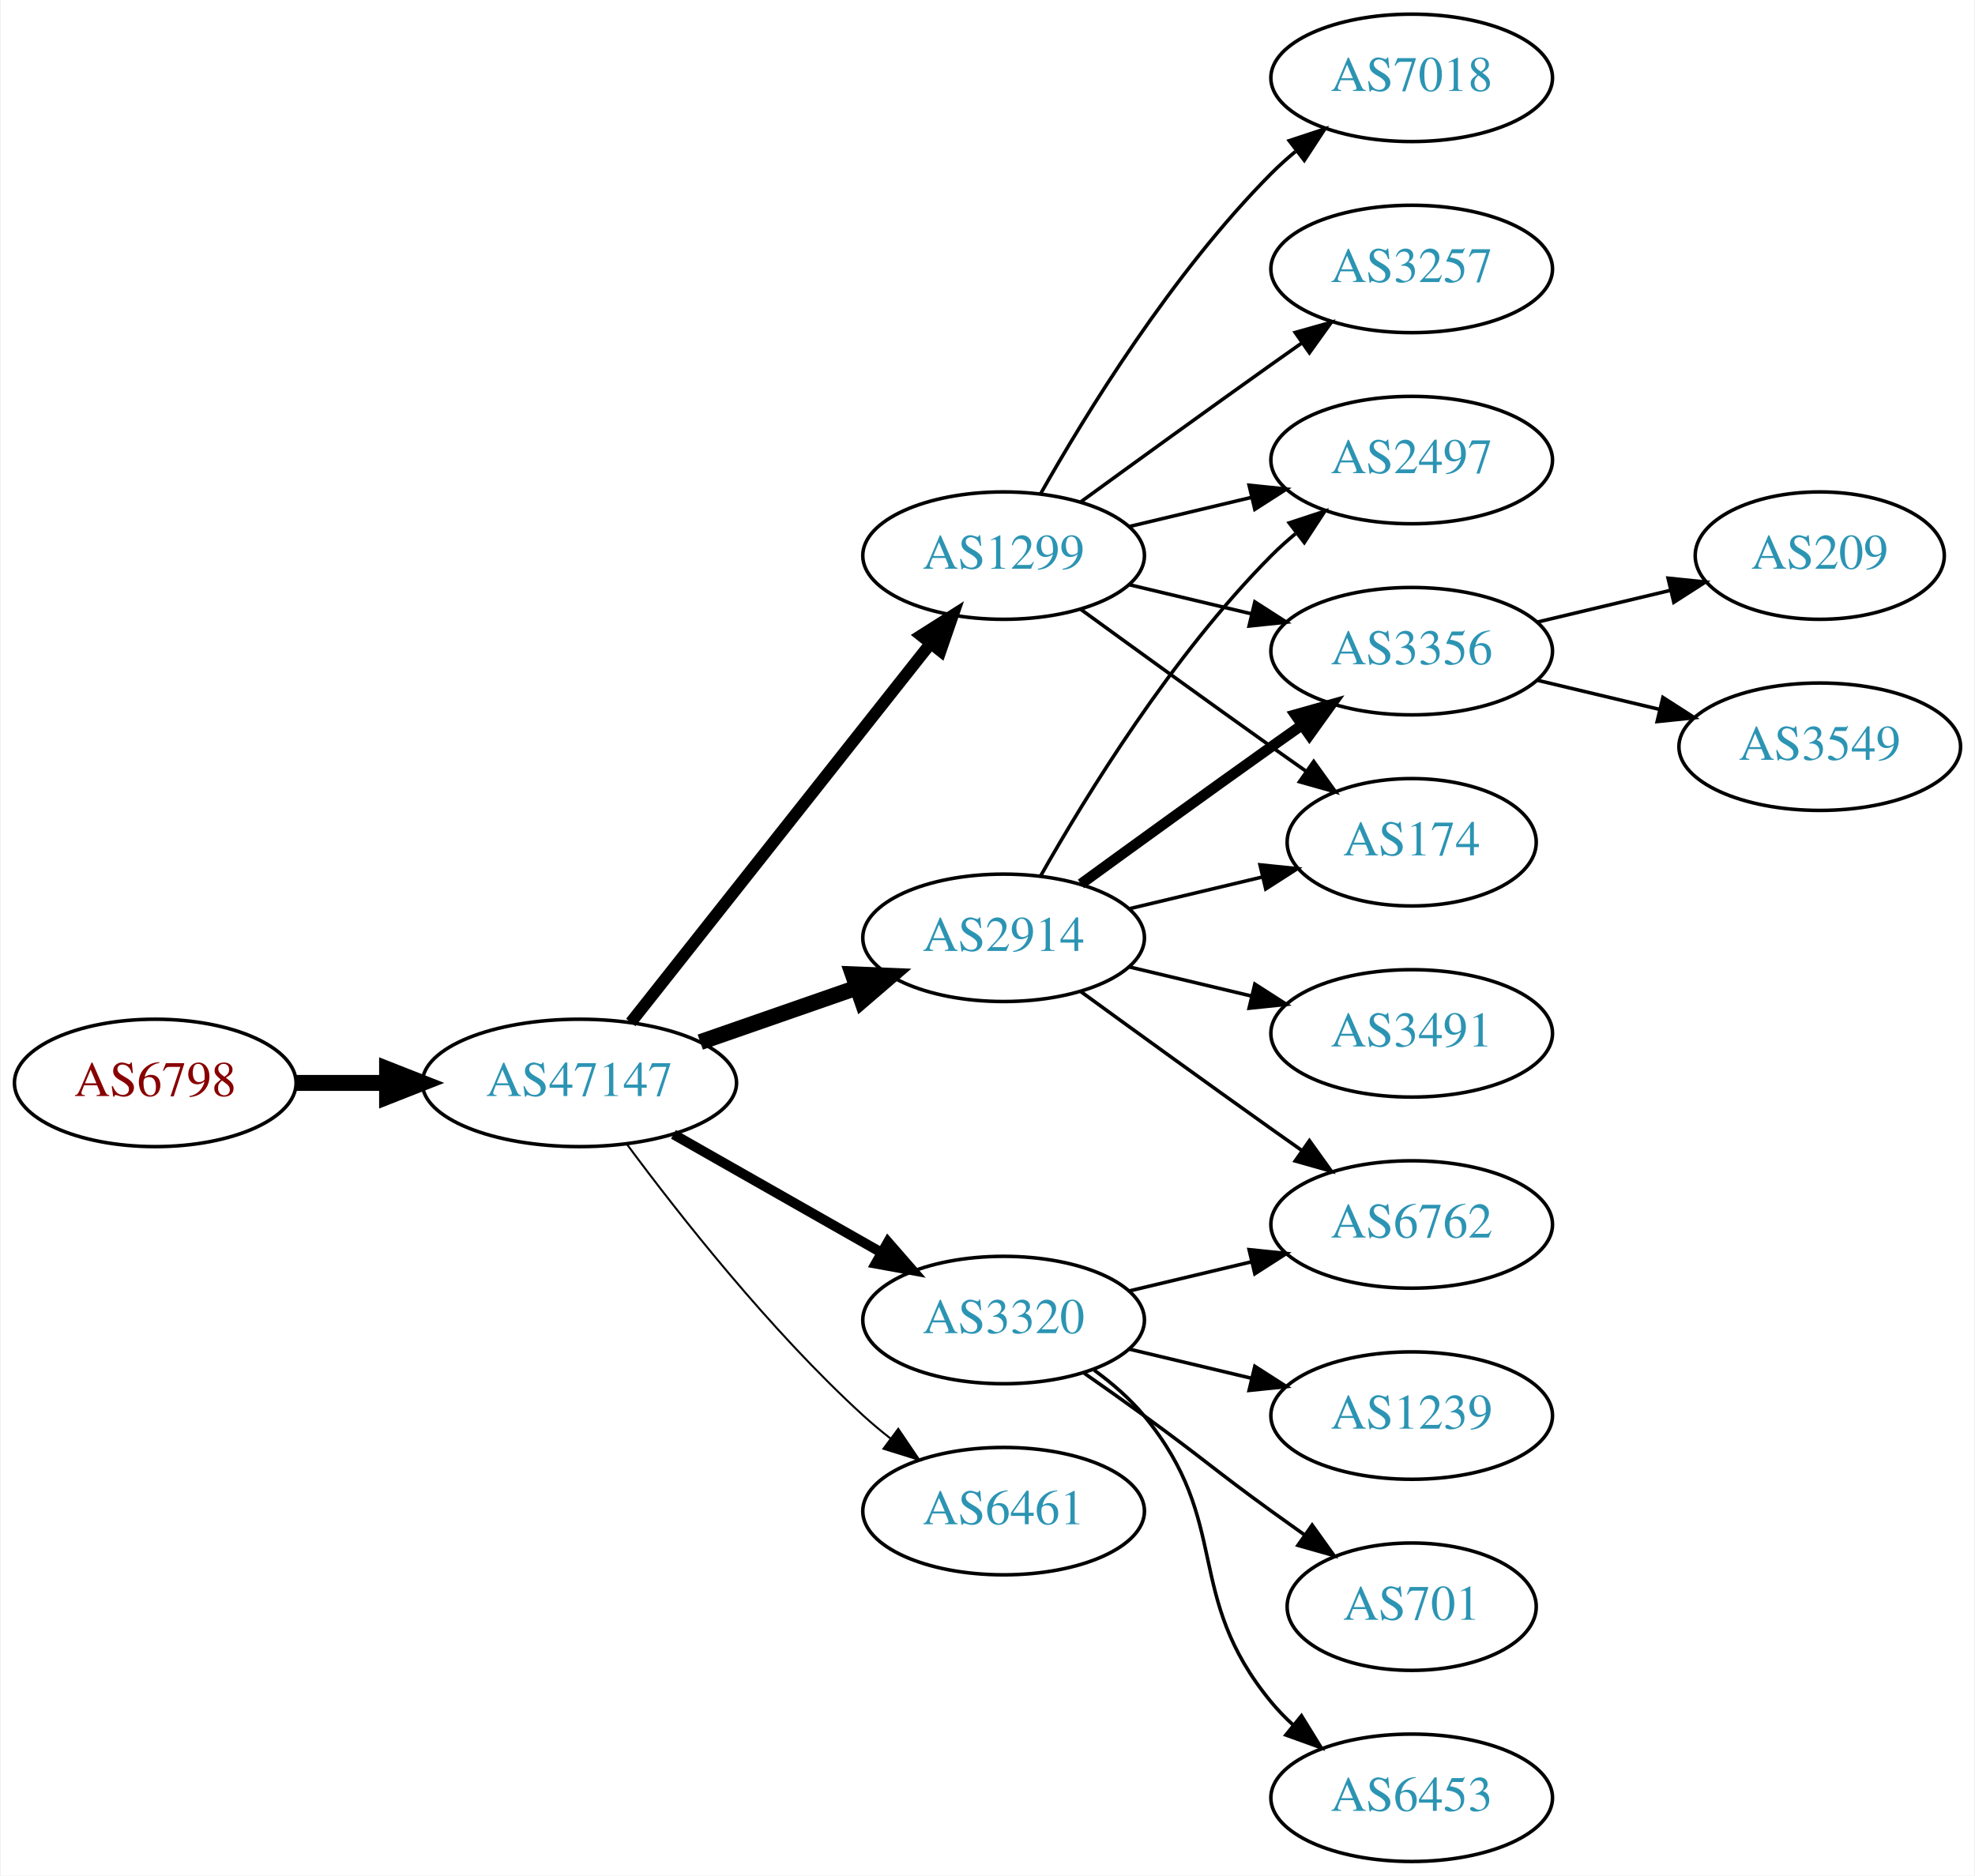
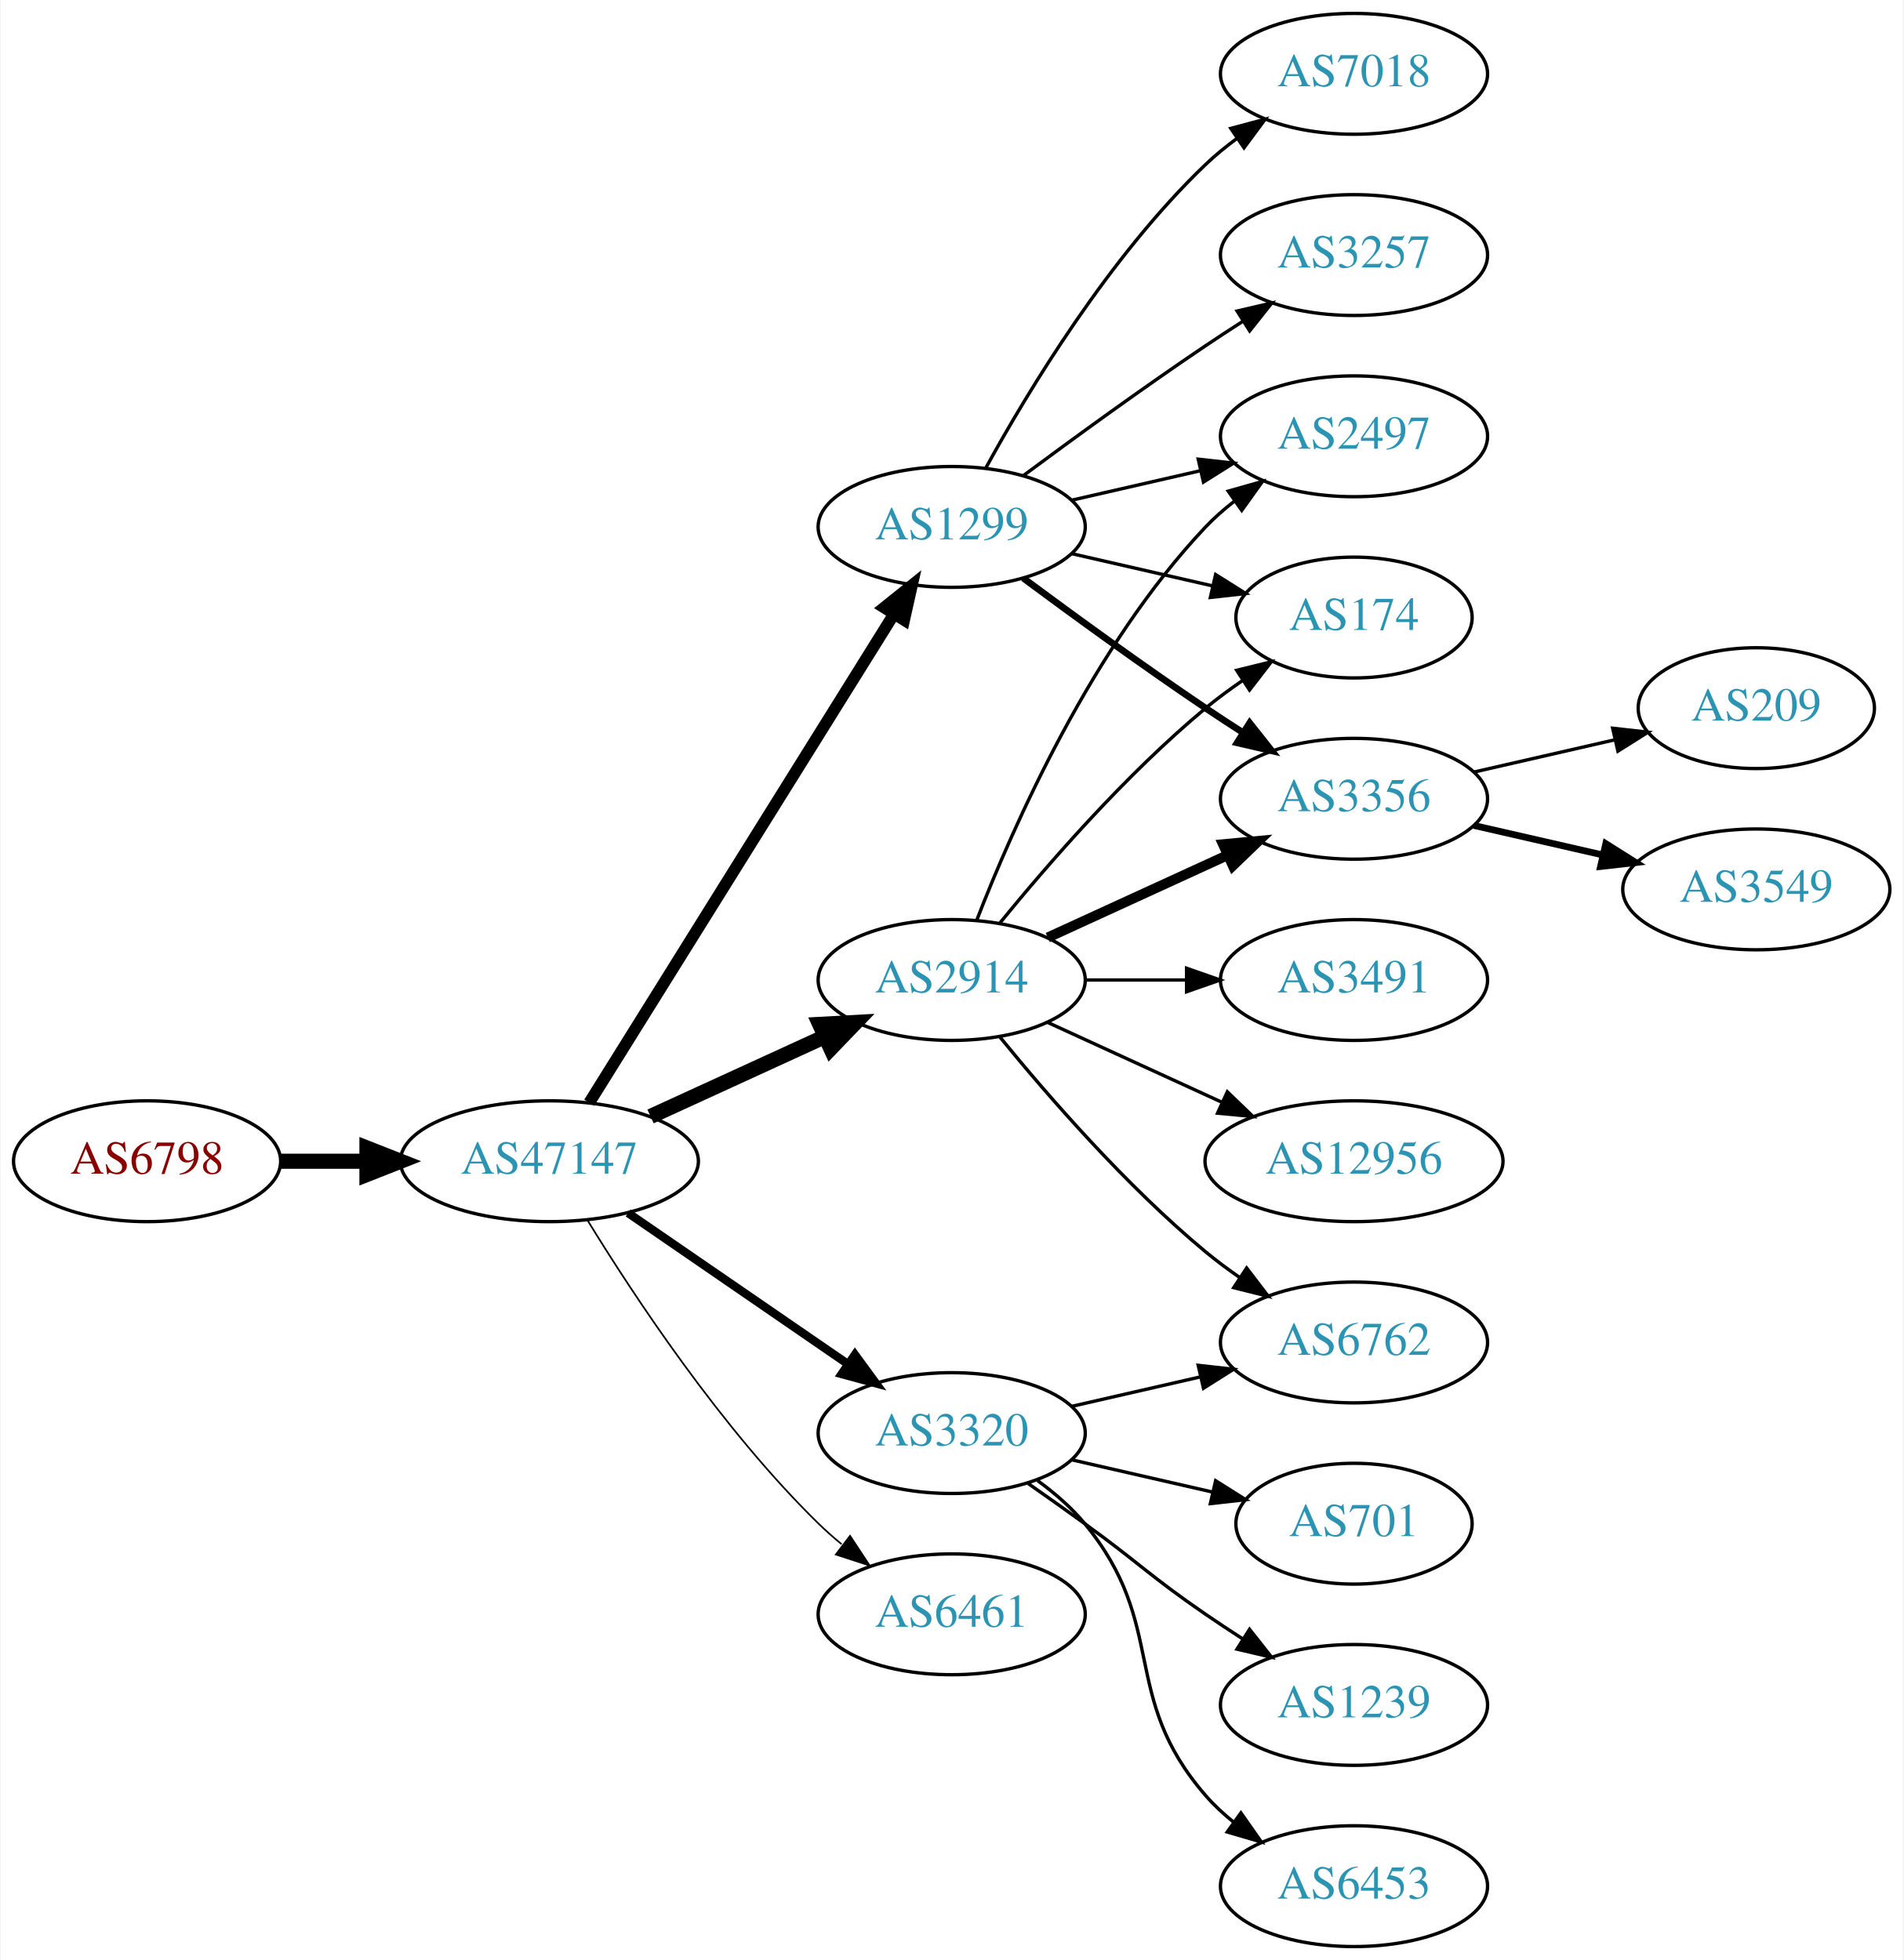
- <svg xmlns="http://www.w3.org/2000/svg" xmlns:xlink="http://www.w3.org/1999/xlink" width="558pt" height="530pt" viewBox="0.00 0.00 557.56 530.00">
-   <g id="graph0" class="graph" transform="scale(1 1) rotate(0) translate(4 526)">
-     <polygon fill="white" stroke="none" points="-4,4 -4,-526 553.564,-526 553.564,4 -4,4" />
+ <svg xmlns="http://www.w3.org/2000/svg" xmlns:xlink="http://www.w3.org/1999/xlink" width="567pt" height="584pt" viewBox="0.00 0.00 566.66 584.00">
+   <g id="graph0" class="graph" transform="scale(1 1) rotate(0) translate(4 580)">
+     <polygon fill="white" stroke="none" points="-4,4 -4,-580 562.663,-580 562.663,4 -4,4" />
    <g id="node1" class="node">
      <g id="a_node1">
        <a xlink:href="/asn/6798" xlink:title="AS6798 ~ Net4You Internet GmbH [AT]">
-           <ellipse fill="#ffffff" stroke="black" cx="39.647" cy="-220" rx="39.794" ry="18" />
-           <text text-anchor="middle" x="39.647" y="-216.3" font-family="Times,serif" font-size="14.00" fill="#880000">AS6798</text>
+           <ellipse fill="#ffffff" stroke="black" cx="39.647" cy="-234" rx="39.794" ry="18" />
+           <text text-anchor="middle" x="39.647" y="-230.3" font-family="Times,serif" font-size="14.00" fill="#880000">AS6798</text>
        </a>
      </g>
    </g>
    <g id="node2" class="node">
      <g id="a_node2">
        <a xlink:href="/asn/47147" xlink:title="AS47147 ~ ANEXIA Internetdienstleistungs GmbH [AT]">
-           <ellipse fill="#ffffff" stroke="black" cx="159.489" cy="-220" rx="44.393" ry="18" />
-           <text text-anchor="middle" x="159.489" y="-216.3" font-family="Times,serif" font-size="14.00" fill="#2c94b3">AS47147</text>
+           <ellipse fill="#ffffff" stroke="black" cx="159.489" cy="-234" rx="44.393" ry="18" />
+           <text text-anchor="middle" x="159.489" y="-230.3" font-family="Times,serif" font-size="14.00" fill="#2c94b3">AS47147</text>
        </a>
      </g>
    </g>
    <g id="edge1" class="edge">
-       <path fill="none" stroke="black" stroke-width="4.5" d="M79.559,-220C87.662,-220 96.337,-220 104.863,-220" />
-       <polygon fill="black" stroke="black" stroke-width="4.5" points="105.141,-223.938 115.141,-220 105.141,-216.063 105.141,-223.938" />
+       <path fill="none" stroke="black" stroke-width="4.5" d="M79.559,-234C87.662,-234 96.337,-234 104.863,-234" />
+       <polygon fill="black" stroke="black" stroke-width="4.5" points="105.141,-237.938 115.141,-234 105.141,-230.063 105.141,-237.938" />
    </g>
    <g id="node3" class="node">
      <g id="a_node3">
        <a xlink:href="/asn/1299" xlink:title="AS1299 ~ Telia Carrier [EU]">
-           <ellipse fill="#ffffff" stroke="black" cx="279.332" cy="-369" rx="39.794" ry="18" />
-           <text text-anchor="middle" x="279.332" y="-365.3" font-family="Times,serif" font-size="14.00" fill="#2c94b3">AS1299</text>
+           <ellipse fill="#ffffff" stroke="black" cx="279.332" cy="-423" rx="39.794" ry="18" />
+           <text text-anchor="middle" x="279.332" y="-419.3" font-family="Times,serif" font-size="14.00" fill="#2c94b3">AS1299</text>
        </a>
      </g>
    </g>
    <g id="edge2" class="edge">
-       <path fill="none" stroke="black" stroke-width="3.375" d="M174.007,-237.092C194.785,-263.364 234.676,-313.802 258.658,-344.125" />
-       <polygon fill="black" stroke="black" stroke-width="3.375" points="256.023,-346.435 264.971,-352.107 261.513,-342.093 256.023,-346.435" />
+       <path fill="none" stroke="black" stroke-width="3.5" d="M171.364,-251.442C192.147,-284.775 237.608,-357.686 262.037,-396.866" />
+       <polygon fill="black" stroke="black" stroke-width="3.5" points="259.222,-398.966 267.483,-405.6 265.162,-395.263 259.222,-398.966" />
    </g>
    <g id="node4" class="node">
      <g id="a_node4">
        <a xlink:href="/asn/2914" xlink:title="AS2914 ~ NTT America, Inc. [US]">
-           <ellipse fill="#ffffff" stroke="black" cx="279.332" cy="-261" rx="39.794" ry="18" />
-           <text text-anchor="middle" x="279.332" y="-257.3" font-family="Times,serif" font-size="14.00" fill="#2c94b3">AS2914</text>
+           <ellipse fill="#ffffff" stroke="black" cx="279.332" cy="-288" rx="39.794" ry="18" />
+           <text text-anchor="middle" x="279.332" y="-284.3" font-family="Times,serif" font-size="14.00" fill="#2c94b3">AS2914</text>
        </a>
      </g>
    </g>
    <g id="edge3" class="edge">
-       <path fill="none" stroke="black" stroke-width="4.5" d="M193.628,-231.53C207.346,-236.302 223.385,-241.883 237.795,-246.896" />
-       <polygon fill="black" stroke="black" stroke-width="4.5" points="236.723,-250.692 247.461,-250.26 239.31,-243.255 236.723,-250.692" />
+       <path fill="none" stroke="black" stroke-width="4.5" d="M189.619,-247.348C205.23,-254.502 224.628,-263.391 241.3,-271.03" />
+       <polygon fill="black" stroke="black" stroke-width="4.5" points="240.02,-274.775 250.752,-275.362 243.301,-267.616 240.02,-274.775" />
    </g>
    <g id="node5" class="node">
      <g id="a_node5">
        <a xlink:href="/asn/3320" xlink:title="AS3320 ~ DTAG [DE]">
          <ellipse fill="#ffffff" stroke="black" cx="279.332" cy="-153" rx="39.794" ry="18" />
          <text text-anchor="middle" x="279.332" y="-149.3" font-family="Times,serif" font-size="14.00" fill="#2c94b3">AS3320</text>
        </a>
      </g>
    </g>
    <g id="edge4" class="edge">
-       <path fill="none" stroke="black" stroke-width="2.812" d="M186.059,-205.462C203.278,-195.672 226.164,-182.66 244.835,-172.045" />
-       <polygon fill="black" stroke="black" stroke-width="2.812" points="246.656,-175.036 253.619,-167.05 243.196,-168.95 246.656,-175.036" />
+       <path fill="none" stroke="black" stroke-width="2.5" d="M182.932,-218.574C201.513,-205.802 228.074,-187.545 248.453,-173.537" />
+       <polygon fill="black" stroke="black" stroke-width="2.5" points="250.509,-176.371 256.768,-167.822 246.544,-170.602 250.509,-176.371" />
    </g>
    <g id="node6" class="node">
      <g id="a_node6">
        <a xlink:href="/asn/6461" xlink:title="AS6461 ~ Zayo Bandwidth [US]">
          <ellipse fill="#ffffff" stroke="black" cx="279.332" cy="-99" rx="39.794" ry="18" />
          <text text-anchor="middle" x="279.332" y="-95.3" font-family="Times,serif" font-size="14.00" fill="#2c94b3">AS6461</text>
        </a>
      </g>
    </g>
    <g id="edge5" class="edge">
-       <path fill="none" stroke="black" stroke-width="0.562" d="M173.009,-202.531C187.689,-182.714 213.374,-150.036 239.685,-126 242.102,-123.792 244.708,-121.615 247.383,-119.512" />
-       <polygon fill="black" stroke="black" stroke-width="0.562" points="249.566,-122.251 255.503,-113.476 245.39,-116.633 249.566,-122.251" />
+       <path fill="none" stroke="black" stroke-width="0.5" d="M170.755,-216.56C184.563,-194.009 210.752,-154.278 239.685,-126 241.825,-123.908 244.142,-121.863 246.542,-119.894" />
+       <polygon fill="black" stroke="black" stroke-width="0.5" points="249.053,-122.382 254.884,-113.536 244.809,-116.815 249.053,-122.382" />
    </g>
    <g id="node7" class="node">
      <g id="a_node7">
-         <a xlink:href="/asn/7018" xlink:title="AS7018 ~ AT&amp;T Services, Inc. [US]">
-           <ellipse fill="#ffffff" stroke="black" cx="394.625" cy="-504" rx="39.794" ry="18" />
-           <text text-anchor="middle" x="394.625" y="-500.3" font-family="Times,serif" font-size="14.00" fill="#2c94b3">AS7018</text>
+         <a xlink:href="/asn/2497" xlink:title="AS2497 ~ Internet Initiative Japan Inc. [JP]">
+           <ellipse fill="#ffffff" stroke="black" cx="399.174" cy="-450" rx="39.794" ry="18" />
+           <text text-anchor="middle" x="399.174" y="-446.3" font-family="Times,serif" font-size="14.00" fill="#2c94b3">AS2497</text>
        </a>
      </g>
    </g>
    <g id="edge6" class="edge">
-       <path fill="none" stroke="black" d="M289.791,-386.49C302.573,-409.096 327.005,-448.886 354.978,-477 357.089,-479.121 359.385,-481.188 361.77,-483.171" />
-       <polygon fill="black" stroke="black" points="360.023,-486.242 370.086,-489.556 364.286,-480.69 360.023,-486.242" />
+       <path fill="none" stroke="black" d="M315.051,-430.955C327.051,-433.704 340.672,-436.825 353.364,-439.733" />
+       <polygon fill="black" stroke="black" points="352.767,-443.187 363.296,-442.009 354.33,-436.364 352.767,-443.187" />
    </g>
    <g id="node8" class="node">
      <g id="a_node8">
-         <a xlink:href="/asn/2497" xlink:title="AS2497 ~ Internet Initiative Japan Inc. [JP]">
-           <ellipse fill="#ffffff" stroke="black" cx="394.625" cy="-396" rx="39.794" ry="18" />
-           <text text-anchor="middle" x="394.625" y="-392.3" font-family="Times,serif" font-size="14.00" fill="#2c94b3">AS2497</text>
+         <a xlink:href="/asn/174" xlink:title="AS174 ~ Cogent Communications [US]">
+           <ellipse fill="#ffffff" stroke="black" cx="399.174" cy="-396" rx="35.194" ry="18" />
+           <text text-anchor="middle" x="399.174" y="-392.3" font-family="Times,serif" font-size="14.00" fill="#2c94b3">AS174</text>
        </a>
      </g>
    </g>
    <g id="edge7" class="edge">
-       <path fill="none" stroke="black" d="M314.939,-377.248C325.81,-379.838 337.964,-382.735 349.407,-385.462" />
-       <polygon fill="black" stroke="black" points="348.69,-388.889 359.229,-387.803 350.313,-382.08 348.69,-388.889" />
+       <path fill="none" stroke="black" d="M315.051,-415.045C328.143,-412.045 343.166,-408.604 356.806,-405.478" />
+       <polygon fill="black" stroke="black" points="357.948,-408.807 366.914,-403.162 356.384,-401.984 357.948,-408.807" />
    </g>
    <g id="node9" class="node">
      <g id="a_node9">
        <a xlink:href="/asn/3356" xlink:title="AS3356 ~ Level 3 Parent, LLC [US]">
-           <ellipse fill="#ffffff" stroke="black" cx="394.625" cy="-342" rx="39.794" ry="18" />
-           <text text-anchor="middle" x="394.625" y="-338.3" font-family="Times,serif" font-size="14.00" fill="#2c94b3">AS3356</text>
+           <ellipse fill="#ffffff" stroke="black" cx="399.174" cy="-342" rx="39.794" ry="18" />
+           <text text-anchor="middle" x="399.174" y="-338.3" font-family="Times,serif" font-size="14.00" fill="#2c94b3">AS3356</text>
        </a>
      </g>
    </g>
    <g id="edge8" class="edge">
-       <path fill="none" stroke="black" d="M314.939,-360.752C325.81,-358.162 337.964,-355.265 349.407,-352.538" />
-       <polygon fill="black" stroke="black" points="350.313,-355.92 359.229,-350.197 348.69,-349.111 350.313,-355.92" />
+       <path fill="none" stroke="black" stroke-width="2" d="M300.662,-407.723C315.524,-396.696 336.269,-381.593 354.978,-369 358.527,-366.611 362.277,-364.161 366.026,-361.758" />
+       <polygon fill="black" stroke="black" stroke-width="2" points="368.094,-364.591 374.674,-356.288 364.352,-358.675 368.094,-364.591" />
    </g>
    <g id="node10" class="node">
      <g id="a_node10">
-         <a xlink:href="/asn/174" xlink:title="AS174 ~ Cogent Communications [US]">
-           <ellipse fill="#ffffff" stroke="black" cx="394.625" cy="-288" rx="35.194" ry="18" />
-           <text text-anchor="middle" x="394.625" y="-284.3" font-family="Times,serif" font-size="14.00" fill="#2c94b3">AS174</text>
+         <a xlink:href="/asn/3257" xlink:title="AS3257 ~ GTT [DE]">
+           <ellipse fill="#ffffff" stroke="black" cx="399.174" cy="-504" rx="39.794" ry="18" />
+           <text text-anchor="middle" x="399.174" y="-500.3" font-family="Times,serif" font-size="14.00" fill="#2c94b3">AS3257</text>
        </a>
      </g>
    </g>
    <g id="edge9" class="edge">
-       <path fill="none" stroke="black" d="M301.18,-353.778C316.114,-342.909 336.727,-327.975 354.978,-315 358.188,-312.718 361.557,-310.339 364.912,-307.982" />
-       <polygon fill="black" stroke="black" points="366.94,-310.834 373.123,-302.23 362.924,-305.101 366.94,-310.834" />
+       <path fill="none" stroke="black" d="M300.662,-438.277C315.524,-449.304 336.269,-464.407 354.978,-477 358.527,-479.389 362.277,-481.839 366.026,-484.242" />
+       <polygon fill="black" stroke="black" points="364.352,-487.325 374.674,-489.712 368.094,-481.409 364.352,-487.325" />
    </g>
    <g id="node11" class="node">
      <g id="a_node11">
-         <a xlink:href="/asn/3257" xlink:title="AS3257 ~ GTT [DE]">
-           <ellipse fill="#ffffff" stroke="black" cx="394.625" cy="-450" rx="39.794" ry="18" />
-           <text text-anchor="middle" x="394.625" y="-446.3" font-family="Times,serif" font-size="14.00" fill="#2c94b3">AS3257</text>
+         <a xlink:href="/asn/7018" xlink:title="AS7018 ~ AT&amp;T Services, Inc. [US]">
+           <ellipse fill="#ffffff" stroke="black" cx="399.174" cy="-558" rx="39.794" ry="18" />
+           <text text-anchor="middle" x="399.174" y="-554.3" font-family="Times,serif" font-size="14.00" fill="#2c94b3">AS7018</text>
        </a>
      </g>
    </g>
    <g id="edge10" class="edge">
-       <path fill="none" stroke="black" d="M301.18,-384.222C316.114,-395.091 336.727,-410.025 354.978,-423 357.799,-425.005 360.742,-427.085 363.69,-429.159" />
-       <polygon fill="black" stroke="black" points="361.717,-432.05 371.914,-434.926 365.736,-426.319 361.717,-432.05" />
+       <path fill="none" stroke="black" d="M289.573,-440.713C302.118,-463.561 326.295,-503.611 354.978,-531 357.846,-533.739 361.035,-536.347 364.344,-538.785" />
+       <polygon fill="black" stroke="black" points="362.468,-541.742 372.704,-544.477 366.407,-535.956 362.468,-541.742" />
+     </g>
+     <g id="edge14" class="edge">
+       <path fill="none" stroke="black" d="M286.855,-305.994C297.605,-333.728 321.262,-387.429 354.978,-423 357.564,-425.728 360.481,-428.294 363.55,-430.677" />
+       <polygon fill="black" stroke="black" points="361.704,-433.658 371.898,-436.543 365.728,-427.93 361.704,-433.658" />
+     </g>
+     <g id="edge15" class="edge">
+       <path fill="none" stroke="black" d="M293.751,-305.065C307.865,-322.375 331.28,-349.345 354.978,-369 358.441,-371.872 362.234,-374.669 366.088,-377.308" />
+       <polygon fill="black" stroke="black" points="364.231,-380.275 374.521,-382.797 368.05,-374.408 364.231,-380.275" />
    </g>
    <g id="edge13" class="edge">
-       <path fill="none" stroke="black" d="M289.791,-278.49C302.573,-301.096 327.005,-340.886 354.978,-369 357.089,-371.121 359.385,-373.188 361.77,-375.171" />
-       <polygon fill="black" stroke="black" points="360.023,-378.242 370.086,-381.556 364.286,-372.69 360.023,-378.242" />
-     </g>
-     <g id="edge12" class="edge">
-       <path fill="none" stroke="black" stroke-width="3" d="M301.18,-276.222C316.114,-287.091 336.727,-302.025 354.978,-315 357.799,-317.005 360.742,-319.085 363.69,-321.159" />
-       <polygon fill="black" stroke="black" stroke-width="3" points="361.717,-324.05 371.914,-326.926 365.736,-318.319 361.717,-324.05" />
-     </g>
-     <g id="edge14" class="edge">
-       <path fill="none" stroke="black" d="M314.939,-269.248C326.733,-272.058 340.038,-275.229 352.306,-278.153" />
-       <polygon fill="black" stroke="black" points="351.772,-281.624 362.311,-280.537 353.394,-274.814 351.772,-281.624" />
+       <path fill="none" stroke="black" stroke-width="3" d="M307.96,-300.661C323.917,-307.973 344.188,-317.261 361.471,-325.181" />
+       <polygon fill="black" stroke="black" stroke-width="3" points="360.169,-328.435 370.718,-329.419 363.085,-322.071 360.169,-328.435" />
    </g>
    <g id="node12" class="node">
      <g id="a_node12">
        <a xlink:href="/asn/6762" xlink:title="AS6762 ~ TELECOM ITALIA SPARKLE S.p.A. [IT]">
-           <ellipse fill="#ffffff" stroke="black" cx="394.625" cy="-180" rx="39.794" ry="18" />
-           <text text-anchor="middle" x="394.625" y="-176.3" font-family="Times,serif" font-size="14.00" fill="#2c94b3">AS6762</text>
+           <ellipse fill="#ffffff" stroke="black" cx="399.174" cy="-180" rx="39.794" ry="18" />
+           <text text-anchor="middle" x="399.174" y="-176.3" font-family="Times,serif" font-size="14.00" fill="#2c94b3">AS6762</text>
        </a>
      </g>
    </g>
    <g id="edge11" class="edge">
-       <path fill="none" stroke="black" d="M301.18,-245.778C316.114,-234.909 336.727,-219.975 354.978,-207 357.799,-204.995 360.742,-202.915 363.69,-200.841" />
-       <polygon fill="black" stroke="black" points="365.736,-203.681 371.914,-195.074 361.717,-197.95 365.736,-203.681" />
+       <path fill="none" stroke="black" d="M293.751,-270.935C307.865,-253.625 331.28,-226.655 354.978,-207 358.194,-204.332 361.695,-201.73 365.265,-199.259" />
+       <polygon fill="black" stroke="black" points="367.189,-202.183 373.622,-193.764 363.343,-196.334 367.189,-202.183" />
    </g>
    <g id="node13" class="node">
      <g id="a_node13">
-         <a xlink:href="/asn/3491" xlink:title="AS3491 ~ PCCW Global, Inc. [US]">
-           <ellipse fill="#ffffff" stroke="black" cx="394.625" cy="-234" rx="39.794" ry="18" />
-           <text text-anchor="middle" x="394.625" y="-230.3" font-family="Times,serif" font-size="14.00" fill="#2c94b3">AS3491</text>
-         </a>
-       </g>
-     </g>
-     <g id="edge15" class="edge">
-       <path fill="none" stroke="black" d="M314.939,-252.752C325.81,-250.162 337.964,-247.265 349.407,-244.538" />
-       <polygon fill="black" stroke="black" points="350.313,-247.92 359.229,-242.197 348.69,-241.111 350.313,-247.92" />
-     </g>
-     <g id="edge19" class="edge">
-       <path fill="none" stroke="black" d="M314.939,-161.248C325.81,-163.838 337.964,-166.735 349.407,-169.462" />
-       <polygon fill="black" stroke="black" points="348.69,-172.889 359.229,-171.803 350.313,-166.08 348.69,-172.889" />
+         <a xlink:href="/asn/12956" xlink:title="AS12956 ~ TELXIUS [ES]">
+           <ellipse fill="#ffffff" stroke="black" cx="399.174" cy="-234" rx="44.393" ry="18" />
+           <text text-anchor="middle" x="399.174" y="-230.3" font-family="Times,serif" font-size="14.00" fill="#2c94b3">AS12956</text>
+         </a>
+       </g>
+     </g>
+     <g id="edge12" class="edge">
+       <path fill="none" stroke="black" d="M307.96,-275.339C323.458,-268.238 343.025,-259.272 359.971,-251.506" />
+       <polygon fill="black" stroke="black" points="361.441,-254.683 369.074,-247.335 358.525,-248.319 361.441,-254.683" />
    </g>
    <g id="node14" class="node">
      <g id="a_node14">
-         <a xlink:href="/asn/1239" xlink:title="AS1239 ~ Sprint [US]">
-           <ellipse fill="#ffffff" stroke="black" cx="394.625" cy="-126" rx="39.794" ry="18" />
-           <text text-anchor="middle" x="394.625" y="-122.3" font-family="Times,serif" font-size="14.00" fill="#2c94b3">AS1239</text>
+         <a xlink:href="/asn/3491" xlink:title="AS3491 ~ PCCW Global, Inc. [US]">
+           <ellipse fill="#ffffff" stroke="black" cx="399.174" cy="-288" rx="39.794" ry="18" />
+           <text text-anchor="middle" x="399.174" y="-284.3" font-family="Times,serif" font-size="14.00" fill="#2c94b3">AS3491</text>
        </a>
      </g>
    </g>
    <g id="edge16" class="edge">
-       <path fill="none" stroke="black" d="M314.939,-144.752C325.81,-142.162 337.964,-139.265 349.407,-136.538" />
-       <polygon fill="black" stroke="black" points="350.313,-139.92 359.229,-134.197 348.69,-133.111 350.313,-139.92" />
+       <path fill="none" stroke="black" d="M319.244,-288C328.798,-288 339.147,-288 349.11,-288" />
+       <polygon fill="black" stroke="black" points="349.302,-291.5 359.302,-288 349.302,-284.5 349.302,-291.5" />
+     </g>
+     <g id="edge20" class="edge">
+       <path fill="none" stroke="black" d="M315.051,-160.955C327.051,-163.704 340.672,-166.825 353.364,-169.733" />
+       <polygon fill="black" stroke="black" points="352.767,-173.187 363.296,-172.009 354.33,-166.364 352.767,-173.187" />
    </g>
    <g id="node15" class="node">
      <g id="a_node15">
        <a xlink:href="/asn/701" xlink:title="AS701 ~ UUNET [US]">
-           <ellipse fill="#ffffff" stroke="black" cx="394.625" cy="-72" rx="35.194" ry="18" />
-           <text text-anchor="middle" x="394.625" y="-68.3" font-family="Times,serif" font-size="14.00" fill="#2c94b3">AS701</text>
+           <ellipse fill="#ffffff" stroke="black" cx="399.174" cy="-126" rx="35.194" ry="18" />
+           <text text-anchor="middle" x="399.174" y="-122.3" font-family="Times,serif" font-size="14.00" fill="#2c94b3">AS701</text>
        </a>
      </g>
    </g>
    <g id="edge17" class="edge">
-       <path fill="none" stroke="black" d="M302.089,-137.991C307.623,-134.121 313.542,-129.936 318.978,-126 335.178,-114.271 338.778,-110.729 354.978,-99 358.007,-96.807 361.186,-94.537 364.364,-92.287" />
-       <polygon fill="black" stroke="black" points="366.506,-95.059 372.675,-86.445 362.481,-89.333 366.506,-95.059" />
+       <path fill="none" stroke="black" d="M315.051,-145.045C328.143,-142.045 343.166,-138.604 356.806,-135.478" />
+       <polygon fill="black" stroke="black" points="357.948,-138.807 366.914,-133.162 356.384,-131.984 357.948,-138.807" />
    </g>
    <g id="node16" class="node">
      <g id="a_node16">
-         <a xlink:href="/asn/6453" xlink:title="AS6453 ~ TATA COMMUNICATIONS (AMERICA) INC [US]">
-           <ellipse fill="#ffffff" stroke="black" cx="394.625" cy="-18" rx="39.794" ry="18" />
-           <text text-anchor="middle" x="394.625" y="-14.3" font-family="Times,serif" font-size="14.00" fill="#2c94b3">AS6453</text>
+         <a xlink:href="/asn/1239" xlink:title="AS1239 ~ Sprint [US]">
+           <ellipse fill="#ffffff" stroke="black" cx="399.174" cy="-72" rx="39.794" ry="18" />
+           <text text-anchor="middle" x="399.174" y="-68.3" font-family="Times,serif" font-size="14.00" fill="#2c94b3">AS1239</text>
        </a>
      </g>
    </g>
    <g id="edge18" class="edge">
-       <path fill="none" stroke="black" d="M304.912,-138.844C310.007,-135.128 315.02,-130.799 318.978,-126 344.043,-95.606 329.913,-75.394 354.978,-45 356.833,-42.751 358.92,-40.604 361.139,-38.576" />
-       <polygon fill="black" stroke="black" points="363.488,-41.178 369.044,-32.156 359.075,-35.744 363.488,-41.178" />
+       <path fill="none" stroke="black" d="M302.089,-137.991C307.623,-134.121 313.542,-129.936 318.978,-126 335.178,-114.271 338.483,-110.311 354.978,-99 358.506,-96.581 362.244,-94.111 365.985,-91.698" />
+       <polygon fill="black" stroke="black" points="368.057,-94.528 374.626,-86.216 364.307,-88.618 368.057,-94.528" />
    </g>
    <g id="node17" class="node">
      <g id="a_node17">
-         <a xlink:href="/asn/209" xlink:title="AS209 ~ CenturyLink Communications, LLC [US]">
-           <ellipse fill="#ffffff" stroke="black" cx="509.918" cy="-369" rx="35.194" ry="18" />
-           <text text-anchor="middle" x="509.918" y="-365.3" font-family="Times,serif" font-size="14.00" fill="#2c94b3">AS209</text>
-         </a>
-       </g>
-     </g>
-     <g id="edge20" class="edge">
-       <path fill="none" stroke="black" d="M430.232,-350.248C442.026,-353.058 455.331,-356.229 467.599,-359.153" />
-       <polygon fill="black" stroke="black" points="467.065,-362.624 477.604,-361.537 468.687,-355.814 467.065,-362.624" />
+         <a xlink:href="/asn/6453" xlink:title="AS6453 ~ TATA COMMUNICATIONS (AMERICA) INC [US]">
+           <ellipse fill="#ffffff" stroke="black" cx="399.174" cy="-18" rx="39.794" ry="18" />
+           <text text-anchor="middle" x="399.174" y="-14.3" font-family="Times,serif" font-size="14.00" fill="#2c94b3">AS6453</text>
+         </a>
+       </g>
+     </g>
+     <g id="edge19" class="edge">
+       <path fill="none" stroke="black" d="M304.912,-138.844C310.007,-135.128 315.02,-130.799 318.978,-126 344.043,-95.606 329.144,-74.742 354.978,-45 357.443,-42.162 360.28,-39.523 363.297,-37.094" />
+       <polygon fill="black" stroke="black" points="365.484,-39.833 371.575,-31.164 361.408,-34.142 365.484,-39.833" />
    </g>
    <g id="node18" class="node">
      <g id="a_node18">
+         <a xlink:href="/asn/209" xlink:title="AS209 ~ CenturyLink Communications, LLC [US]">
+           <ellipse fill="#ffffff" stroke="black" cx="519.017" cy="-369" rx="35.194" ry="18" />
+           <text text-anchor="middle" x="519.017" y="-365.3" font-family="Times,serif" font-size="14.00" fill="#2c94b3">AS209</text>
+         </a>
+       </g>
+     </g>
+     <g id="edge21" class="edge">
+       <path fill="none" stroke="black" d="M434.893,-349.955C447.986,-352.955 463.008,-356.396 476.649,-359.522" />
+       <polygon fill="black" stroke="black" points="476.227,-363.016 486.756,-361.838 477.79,-356.193 476.227,-363.016" />
+     </g>
+     <g id="node19" class="node">
+       <g id="a_node19">
        <a xlink:href="/asn/3549" xlink:title="AS3549 ~ Level 3 Parent, LLC [US]">
-           <ellipse fill="#ffffff" stroke="black" cx="509.918" cy="-315" rx="39.794" ry="18" />
-           <text text-anchor="middle" x="509.918" y="-311.3" font-family="Times,serif" font-size="14.00" fill="#2c94b3">AS3549</text>
-         </a>
-       </g>
-     </g>
-     <g id="edge21" class="edge">
-       <path fill="none" stroke="black" d="M430.232,-333.752C441.103,-331.162 453.257,-328.265 464.7,-325.538" />
-       <polygon fill="black" stroke="black" points="465.606,-328.92 474.522,-323.197 463.983,-322.111 465.606,-328.92" />
+           <ellipse fill="#ffffff" stroke="black" cx="519.017" cy="-315" rx="39.794" ry="18" />
+           <text text-anchor="middle" x="519.017" y="-311.3" font-family="Times,serif" font-size="14.00" fill="#2c94b3">AS3549</text>
+         </a>
+       </g>
+     </g>
+     <g id="edge22" class="edge">
+       <path fill="none" stroke="black" stroke-width="2" d="M434.893,-334.045C446.893,-331.296 460.514,-328.175 473.207,-325.267" />
+       <polygon fill="black" stroke="black" stroke-width="2" points="474.173,-328.636 483.138,-322.991 472.609,-321.813 474.173,-328.636" />
    </g>
  </g>
</svg>
